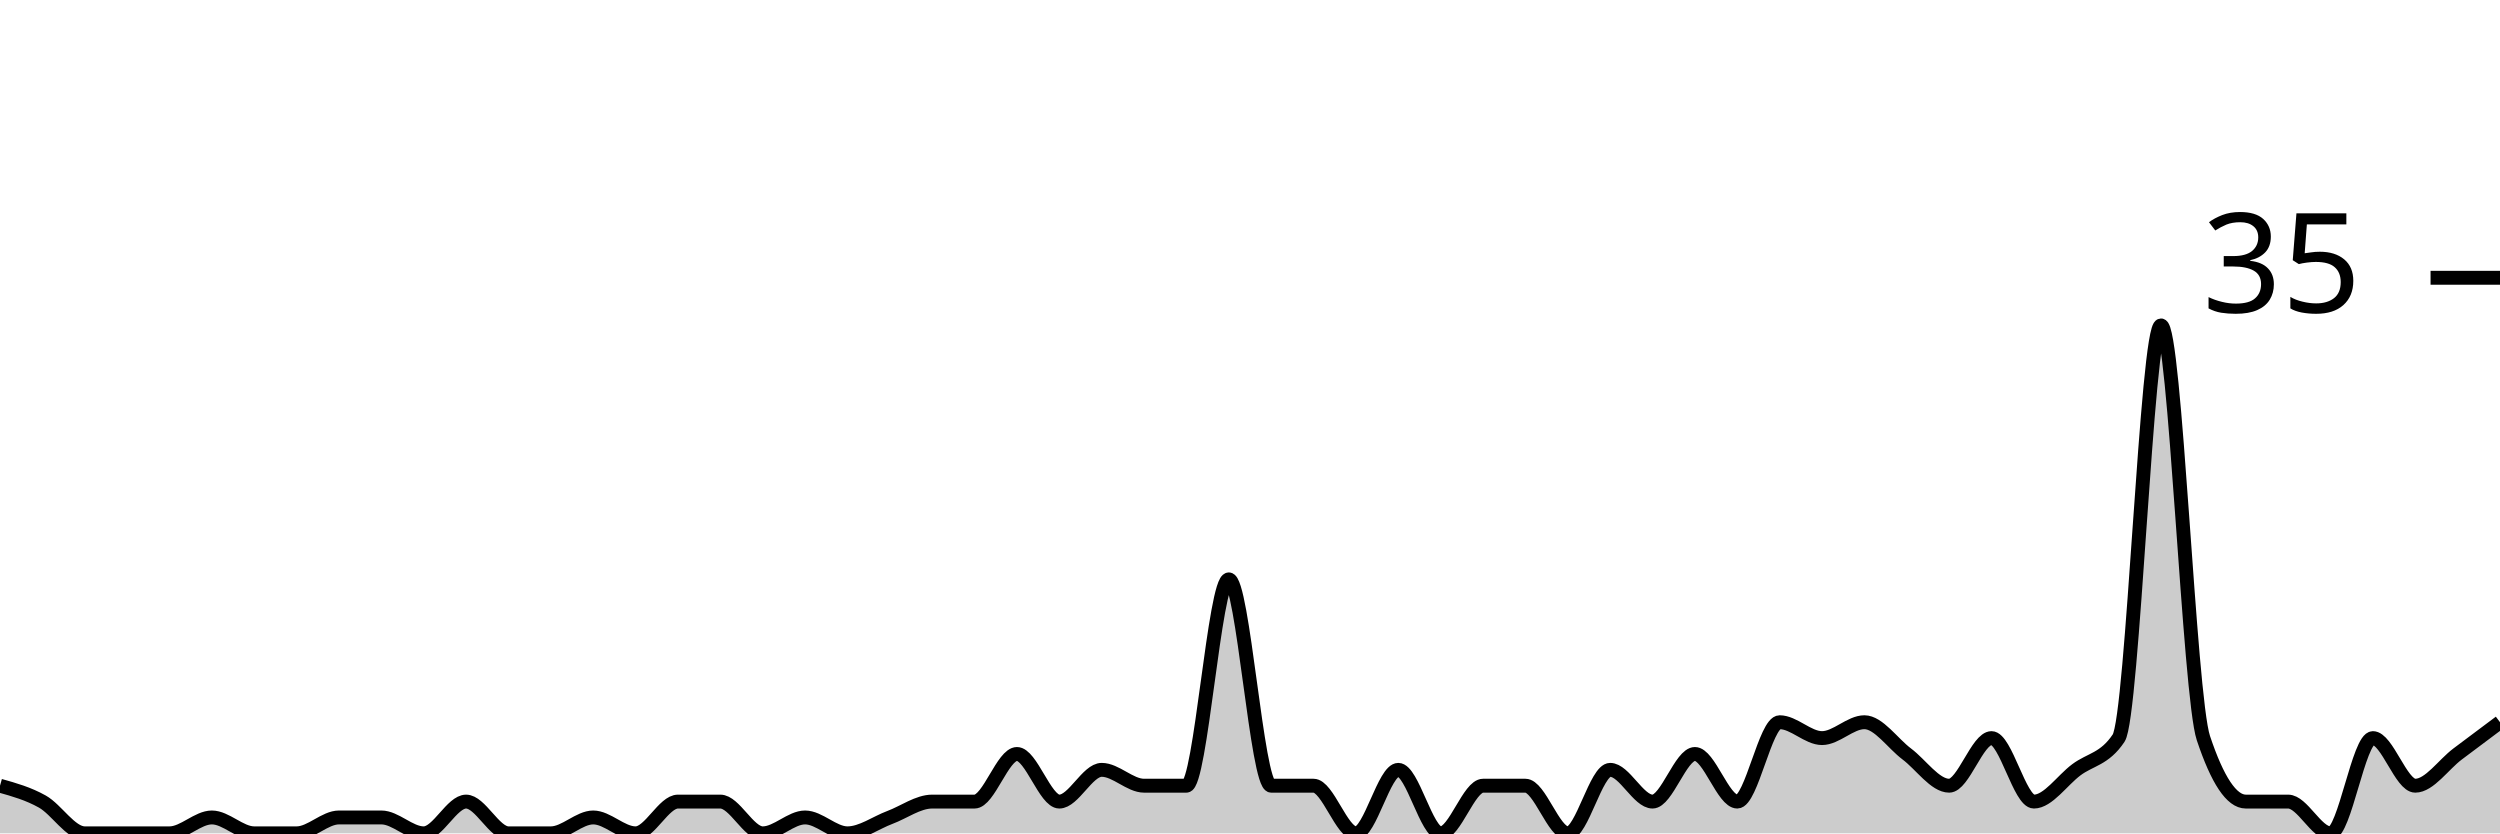
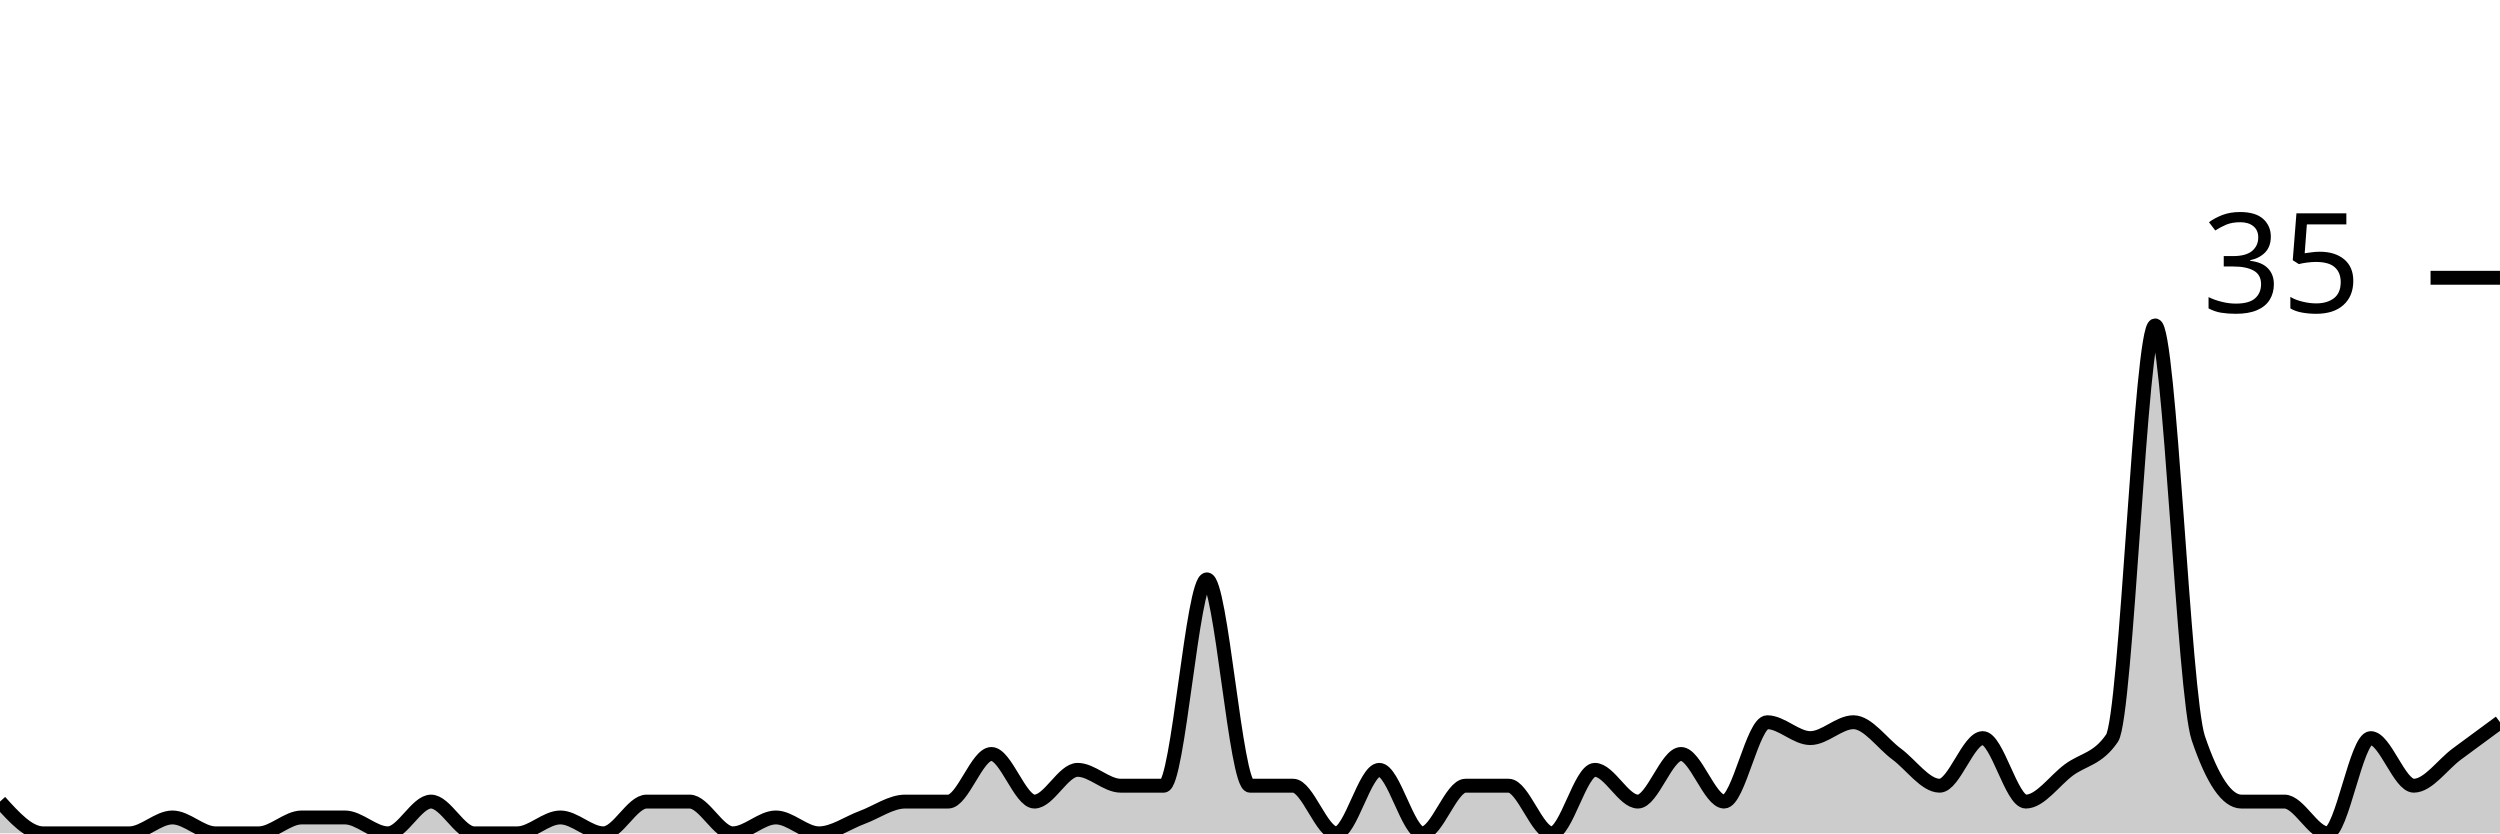
<svg xmlns="http://www.w3.org/2000/svg" viewBox="0 0 180 60">
  <g transform="translate(0,20)">
-     <path class="area" fill="rgba(0, 0, 0, 0.2)" d="M0,36.571C1.017,36.857,2.034,37.143,3.051,37.714C4.068,38.286,5.085,40,6.102,40C7.119,40,8.136,40,9.153,40C10.169,40,11.186,40,12.203,40C13.22,40,14.237,38.857,15.254,38.857C16.271,38.857,17.288,40,18.305,40C19.322,40,20.339,40,21.356,40C22.373,40,23.39,38.857,24.407,38.857C25.424,38.857,26.441,38.857,27.458,38.857C28.475,38.857,29.492,40,30.508,40C31.525,40,32.542,37.714,33.559,37.714C34.576,37.714,35.593,40,36.61,40C37.627,40,38.644,40,39.661,40C40.678,40,41.695,38.857,42.712,38.857C43.729,38.857,44.746,40,45.763,40C46.78,40,47.797,37.714,48.814,37.714C49.831,37.714,50.847,37.714,51.864,37.714C52.881,37.714,53.898,40,54.915,40C55.932,40,56.949,38.857,57.966,38.857C58.983,38.857,60,40,61.017,40C62.034,40,63.051,39.238,64.068,38.857C65.085,38.476,66.102,37.714,67.119,37.714C68.136,37.714,69.153,37.714,70.169,37.714C71.186,37.714,72.203,34.286,73.22,34.286C74.237,34.286,75.254,37.714,76.271,37.714C77.288,37.714,78.305,35.429,79.322,35.429C80.339,35.429,81.356,36.571,82.373,36.571C83.39,36.571,84.407,36.571,85.424,36.571C86.441,36.571,87.458,21.714,88.475,21.714C89.492,21.714,90.508,36.571,91.525,36.571C92.542,36.571,93.559,36.571,94.576,36.571C95.593,36.571,96.61,40,97.627,40C98.644,40,99.661,35.429,100.678,35.429C101.695,35.429,102.712,40,103.729,40C104.746,40,105.763,36.571,106.78,36.571C107.797,36.571,108.814,36.571,109.831,36.571C110.847,36.571,111.864,40,112.881,40C113.898,40,114.915,35.429,115.932,35.429C116.949,35.429,117.966,37.714,118.983,37.714C120,37.714,121.017,34.286,122.034,34.286C123.051,34.286,124.068,37.714,125.085,37.714C126.102,37.714,127.119,32,128.136,32C129.153,32,130.169,33.143,131.186,33.143C132.203,33.143,133.22,32,134.237,32C135.254,32,136.271,33.524,137.288,34.286C138.305,35.048,139.322,36.571,140.339,36.571C141.356,36.571,142.373,33.143,143.39,33.143C144.407,33.143,145.424,37.714,146.441,37.714C147.458,37.714,148.475,36.19,149.492,35.429C150.508,34.667,151.525,34.667,152.542,33.143C153.559,31.619,154.576,3.429,155.593,3.429C156.61,3.429,157.627,30.095,158.644,33.143C159.661,36.19,160.678,37.714,161.695,37.714C162.712,37.714,163.729,37.714,164.746,37.714C165.763,37.714,166.78,40,167.797,40C168.814,40,169.831,33.143,170.847,33.143C171.864,33.143,172.881,36.571,173.898,36.571C174.915,36.571,175.932,35.048,176.949,34.286C177.966,33.524,178.983,32.762,180,32L180,40C178.983,40,177.966,40,176.949,40C175.932,40,174.915,40,173.898,40C172.881,40,171.864,40,170.847,40C169.831,40,168.814,40,167.797,40C166.78,40,165.763,40,164.746,40C163.729,40,162.712,40,161.695,40C160.678,40,159.661,40,158.644,40C157.627,40,156.61,40,155.593,40C154.576,40,153.559,40,152.542,40C151.525,40,150.508,40,149.492,40C148.475,40,147.458,40,146.441,40C145.424,40,144.407,40,143.39,40C142.373,40,141.356,40,140.339,40C139.322,40,138.305,40,137.288,40C136.271,40,135.254,40,134.237,40C133.22,40,132.203,40,131.186,40C130.169,40,129.153,40,128.136,40C127.119,40,126.102,40,125.085,40C124.068,40,123.051,40,122.034,40C121.017,40,120,40,118.983,40C117.966,40,116.949,40,115.932,40C114.915,40,113.898,40,112.881,40C111.864,40,110.847,40,109.831,40C108.814,40,107.797,40,106.78,40C105.763,40,104.746,40,103.729,40C102.712,40,101.695,40,100.678,40C99.661,40,98.644,40,97.627,40C96.61,40,95.593,40,94.576,40C93.559,40,92.542,40,91.525,40C90.508,40,89.492,40,88.475,40C87.458,40,86.441,40,85.424,40C84.407,40,83.39,40,82.373,40C81.356,40,80.339,40,79.322,40C78.305,40,77.288,40,76.271,40C75.254,40,74.237,40,73.22,40C72.203,40,71.186,40,70.169,40C69.153,40,68.136,40,67.119,40C66.102,40,65.085,40,64.068,40C63.051,40,62.034,40,61.017,40C60,40,58.983,40,57.966,40C56.949,40,55.932,40,54.915,40C53.898,40,52.881,40,51.864,40C50.847,40,49.831,40,48.814,40C47.797,40,46.78,40,45.763,40C44.746,40,43.729,40,42.712,40C41.695,40,40.678,40,39.661,40C38.644,40,37.627,40,36.61,40C35.593,40,34.576,40,33.559,40C32.542,40,31.525,40,30.508,40C29.492,40,28.475,40,27.458,40C26.441,40,25.424,40,24.407,40C23.39,40,22.373,40,21.356,40C20.339,40,19.322,40,18.305,40C17.288,40,16.271,40,15.254,40C14.237,40,13.22,40,12.203,40C11.186,40,10.169,40,9.153,40C8.136,40,7.119,40,6.102,40C5.085,40,4.068,40,3.051,40C2.034,40,1.017,40,0,40Z" />
-     <path class="line" stroke="black" fill="none" d="M0,36.571C1.017,36.857,2.034,37.143,3.051,37.714C4.068,38.286,5.085,40,6.102,40C7.119,40,8.136,40,9.153,40C10.169,40,11.186,40,12.203,40C13.22,40,14.237,38.857,15.254,38.857C16.271,38.857,17.288,40,18.305,40C19.322,40,20.339,40,21.356,40C22.373,40,23.39,38.857,24.407,38.857C25.424,38.857,26.441,38.857,27.458,38.857C28.475,38.857,29.492,40,30.508,40C31.525,40,32.542,37.714,33.559,37.714C34.576,37.714,35.593,40,36.61,40C37.627,40,38.644,40,39.661,40C40.678,40,41.695,38.857,42.712,38.857C43.729,38.857,44.746,40,45.763,40C46.78,40,47.797,37.714,48.814,37.714C49.831,37.714,50.847,37.714,51.864,37.714C52.881,37.714,53.898,40,54.915,40C55.932,40,56.949,38.857,57.966,38.857C58.983,38.857,60,40,61.017,40C62.034,40,63.051,39.238,64.068,38.857C65.085,38.476,66.102,37.714,67.119,37.714C68.136,37.714,69.153,37.714,70.169,37.714C71.186,37.714,72.203,34.286,73.22,34.286C74.237,34.286,75.254,37.714,76.271,37.714C77.288,37.714,78.305,35.429,79.322,35.429C80.339,35.429,81.356,36.571,82.373,36.571C83.39,36.571,84.407,36.571,85.424,36.571C86.441,36.571,87.458,21.714,88.475,21.714C89.492,21.714,90.508,36.571,91.525,36.571C92.542,36.571,93.559,36.571,94.576,36.571C95.593,36.571,96.61,40,97.627,40C98.644,40,99.661,35.429,100.678,35.429C101.695,35.429,102.712,40,103.729,40C104.746,40,105.763,36.571,106.78,36.571C107.797,36.571,108.814,36.571,109.831,36.571C110.847,36.571,111.864,40,112.881,40C113.898,40,114.915,35.429,115.932,35.429C116.949,35.429,117.966,37.714,118.983,37.714C120,37.714,121.017,34.286,122.034,34.286C123.051,34.286,124.068,37.714,125.085,37.714C126.102,37.714,127.119,32,128.136,32C129.153,32,130.169,33.143,131.186,33.143C132.203,33.143,133.22,32,134.237,32C135.254,32,136.271,33.524,137.288,34.286C138.305,35.048,139.322,36.571,140.339,36.571C141.356,36.571,142.373,33.143,143.39,33.143C144.407,33.143,145.424,37.714,146.441,37.714C147.458,37.714,148.475,36.19,149.492,35.429C150.508,34.667,151.525,34.667,152.542,33.143C153.559,31.619,154.576,3.429,155.593,3.429C156.61,3.429,157.627,30.095,158.644,33.143C159.661,36.19,160.678,37.714,161.695,37.714C162.712,37.714,163.729,37.714,164.746,37.714C165.763,37.714,166.78,40,167.797,40C168.814,40,169.831,33.143,170.847,33.143C171.864,33.143,172.881,36.571,173.898,36.571C174.915,36.571,175.932,35.048,176.949,34.286C177.966,33.524,178.983,32.762,180,32" />
+     <path class="area" fill="rgba(0, 0, 0, 0.2)" d="M0,37.714C1.034,38.857,2.069,40,3.103,40C4.138,40,5.172,40,6.207,40C7.241,40,8.276,40,9.31,40C10.345,40,11.379,38.857,12.414,38.857C13.448,38.857,14.483,40,15.517,40C16.552,40,17.586,40,18.621,40C19.655,40,20.69,38.857,21.724,38.857C22.759,38.857,23.793,38.857,24.828,38.857C25.862,38.857,26.897,40,27.931,40C28.966,40,30,37.714,31.034,37.714C32.069,37.714,33.103,40,34.138,40C35.172,40,36.207,40,37.241,40C38.276,40,39.31,38.857,40.345,38.857C41.379,38.857,42.414,40,43.448,40C44.483,40,45.517,37.714,46.552,37.714C47.586,37.714,48.621,37.714,49.655,37.714C50.69,37.714,51.724,40,52.759,40C53.793,40,54.828,38.857,55.862,38.857C56.897,38.857,57.931,40,58.966,40C60,40,61.034,39.238,62.069,38.857C63.103,38.476,64.138,37.714,65.172,37.714C66.207,37.714,67.241,37.714,68.276,37.714C69.31,37.714,70.345,34.286,71.379,34.286C72.414,34.286,73.448,37.714,74.483,37.714C75.517,37.714,76.552,35.429,77.586,35.429C78.621,35.429,79.655,36.571,80.69,36.571C81.724,36.571,82.759,36.571,83.793,36.571C84.828,36.571,85.862,21.714,86.897,21.714C87.931,21.714,88.966,36.571,90,36.571C91.034,36.571,92.069,36.571,93.103,36.571C94.138,36.571,95.172,40,96.207,40C97.241,40,98.276,35.429,99.31,35.429C100.345,35.429,101.379,40,102.414,40C103.448,40,104.483,36.571,105.517,36.571C106.552,36.571,107.586,36.571,108.621,36.571C109.655,36.571,110.69,40,111.724,40C112.759,40,113.793,35.429,114.828,35.429C115.862,35.429,116.897,37.714,117.931,37.714C118.966,37.714,120,34.286,121.034,34.286C122.069,34.286,123.103,37.714,124.138,37.714C125.172,37.714,126.207,32,127.241,32C128.276,32,129.31,33.143,130.345,33.143C131.379,33.143,132.414,32,133.448,32C134.483,32,135.517,33.524,136.552,34.286C137.586,35.048,138.621,36.571,139.655,36.571C140.69,36.571,141.724,33.143,142.759,33.143C143.793,33.143,144.828,37.714,145.862,37.714C146.897,37.714,147.931,36.19,148.966,35.429C150,34.667,151.034,34.667,152.069,33.143C153.103,31.619,154.138,3.429,155.172,3.429C156.207,3.429,157.241,30.095,158.276,33.143C159.31,36.19,160.345,37.714,161.379,37.714C162.414,37.714,163.448,37.714,164.483,37.714C165.517,37.714,166.552,40,167.586,40C168.621,40,169.655,33.143,170.69,33.143C171.724,33.143,172.759,36.571,173.793,36.571C174.828,36.571,175.862,35.048,176.897,34.286C177.931,33.524,178.966,32.762,180,32L180,40C178.966,40,177.931,40,176.897,40C175.862,40,174.828,40,173.793,40C172.759,40,171.724,40,170.69,40C169.655,40,168.621,40,167.586,40C166.552,40,165.517,40,164.483,40C163.448,40,162.414,40,161.379,40C160.345,40,159.31,40,158.276,40C157.241,40,156.207,40,155.172,40C154.138,40,153.103,40,152.069,40C151.034,40,150,40,148.966,40C147.931,40,146.897,40,145.862,40C144.828,40,143.793,40,142.759,40C141.724,40,140.69,40,139.655,40C138.621,40,137.586,40,136.552,40C135.517,40,134.483,40,133.448,40C132.414,40,131.379,40,130.345,40C129.31,40,128.276,40,127.241,40C126.207,40,125.172,40,124.138,40C123.103,40,122.069,40,121.034,40C120,40,118.966,40,117.931,40C116.897,40,115.862,40,114.828,40C113.793,40,112.759,40,111.724,40C110.69,40,109.655,40,108.621,40C107.586,40,106.552,40,105.517,40C104.483,40,103.448,40,102.414,40C101.379,40,100.345,40,99.31,40C98.276,40,97.241,40,96.207,40C95.172,40,94.138,40,93.103,40C92.069,40,91.034,40,90,40C88.966,40,87.931,40,86.897,40C85.862,40,84.828,40,83.793,40C82.759,40,81.724,40,80.69,40C79.655,40,78.621,40,77.586,40C76.552,40,75.517,40,74.483,40C73.448,40,72.414,40,71.379,40C70.345,40,69.31,40,68.276,40C67.241,40,66.207,40,65.172,40C64.138,40,63.103,40,62.069,40C61.034,40,60,40,58.966,40C57.931,40,56.897,40,55.862,40C54.828,40,53.793,40,52.759,40C51.724,40,50.69,40,49.655,40C48.621,40,47.586,40,46.552,40C45.517,40,44.483,40,43.448,40C42.414,40,41.379,40,40.345,40C39.31,40,38.276,40,37.241,40C36.207,40,35.172,40,34.138,40C33.103,40,32.069,40,31.034,40C30,40,28.966,40,27.931,40C26.897,40,25.862,40,24.828,40C23.793,40,22.759,40,21.724,40C20.69,40,19.655,40,18.621,40C17.586,40,16.552,40,15.517,40C14.483,40,13.448,40,12.414,40C11.379,40,10.345,40,9.31,40C8.276,40,7.241,40,6.207,40C5.172,40,4.138,40,3.103,40C2.069,40,1.034,40,0,40Z" />
+     <path class="line" stroke="black" fill="none" d="M0,37.714C1.034,38.857,2.069,40,3.103,40C4.138,40,5.172,40,6.207,40C7.241,40,8.276,40,9.31,40C10.345,40,11.379,38.857,12.414,38.857C13.448,38.857,14.483,40,15.517,40C16.552,40,17.586,40,18.621,40C19.655,40,20.69,38.857,21.724,38.857C22.759,38.857,23.793,38.857,24.828,38.857C25.862,38.857,26.897,40,27.931,40C28.966,40,30,37.714,31.034,37.714C32.069,37.714,33.103,40,34.138,40C35.172,40,36.207,40,37.241,40C38.276,40,39.31,38.857,40.345,38.857C41.379,38.857,42.414,40,43.448,40C44.483,40,45.517,37.714,46.552,37.714C47.586,37.714,48.621,37.714,49.655,37.714C50.69,37.714,51.724,40,52.759,40C53.793,40,54.828,38.857,55.862,38.857C56.897,38.857,57.931,40,58.966,40C60,40,61.034,39.238,62.069,38.857C63.103,38.476,64.138,37.714,65.172,37.714C66.207,37.714,67.241,37.714,68.276,37.714C69.31,37.714,70.345,34.286,71.379,34.286C72.414,34.286,73.448,37.714,74.483,37.714C75.517,37.714,76.552,35.429,77.586,35.429C78.621,35.429,79.655,36.571,80.69,36.571C81.724,36.571,82.759,36.571,83.793,36.571C84.828,36.571,85.862,21.714,86.897,21.714C87.931,21.714,88.966,36.571,90,36.571C91.034,36.571,92.069,36.571,93.103,36.571C94.138,36.571,95.172,40,96.207,40C97.241,40,98.276,35.429,99.31,35.429C100.345,35.429,101.379,40,102.414,40C103.448,40,104.483,36.571,105.517,36.571C106.552,36.571,107.586,36.571,108.621,36.571C109.655,36.571,110.69,40,111.724,40C112.759,40,113.793,35.429,114.828,35.429C115.862,35.429,116.897,37.714,117.931,37.714C118.966,37.714,120,34.286,121.034,34.286C122.069,34.286,123.103,37.714,124.138,37.714C125.172,37.714,126.207,32,127.241,32C128.276,32,129.31,33.143,130.345,33.143C131.379,33.143,132.414,32,133.448,32C134.483,32,135.517,33.524,136.552,34.286C137.586,35.048,138.621,36.571,139.655,36.571C140.69,36.571,141.724,33.143,142.759,33.143C143.793,33.143,144.828,37.714,145.862,37.714C146.897,37.714,147.931,36.19,148.966,35.429C150,34.667,151.034,34.667,152.069,33.143C153.103,31.619,154.138,3.429,155.172,3.429C156.207,3.429,157.241,30.095,158.276,33.143C159.31,36.19,160.345,37.714,161.379,37.714C162.414,37.714,163.448,37.714,164.483,37.714C165.517,37.714,166.552,40,167.586,40C168.621,40,169.655,33.143,170.69,33.143C171.724,33.143,172.759,36.571,173.793,36.571C174.828,36.571,175.862,35.048,176.897,34.286C177.931,33.524,178.966,32.762,180,32" />
    <path class="axis-ceiling" stroke-width="1" stroke="black" fill="none" d="M175,0L180,0" />
    <text class="axis-ceiling-label" font-family="sans-serif" text-anchor="end" font-size="10px" x="170" y="2.5">35</text>
  </g>
</svg>
